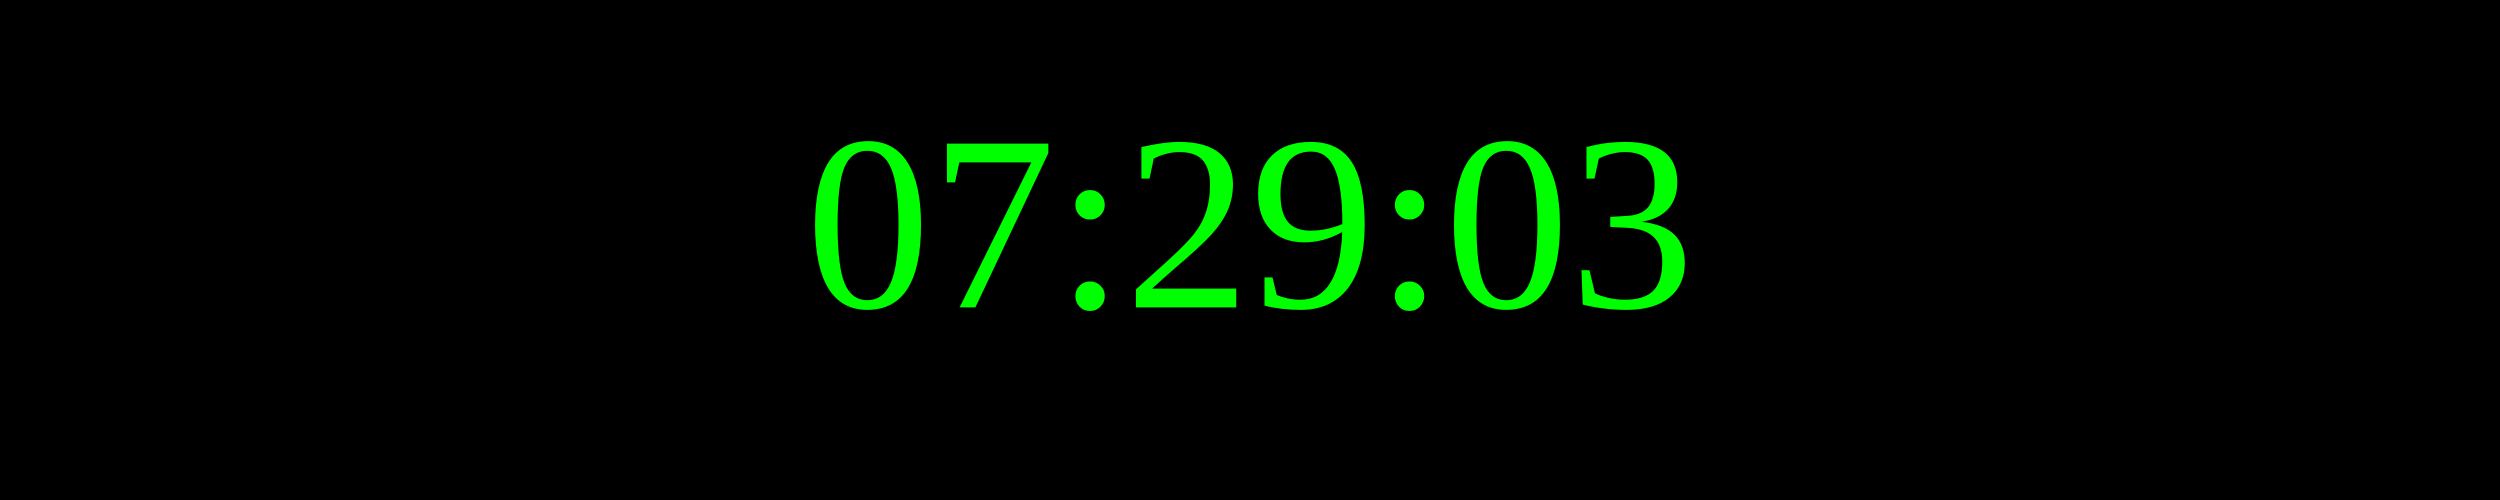
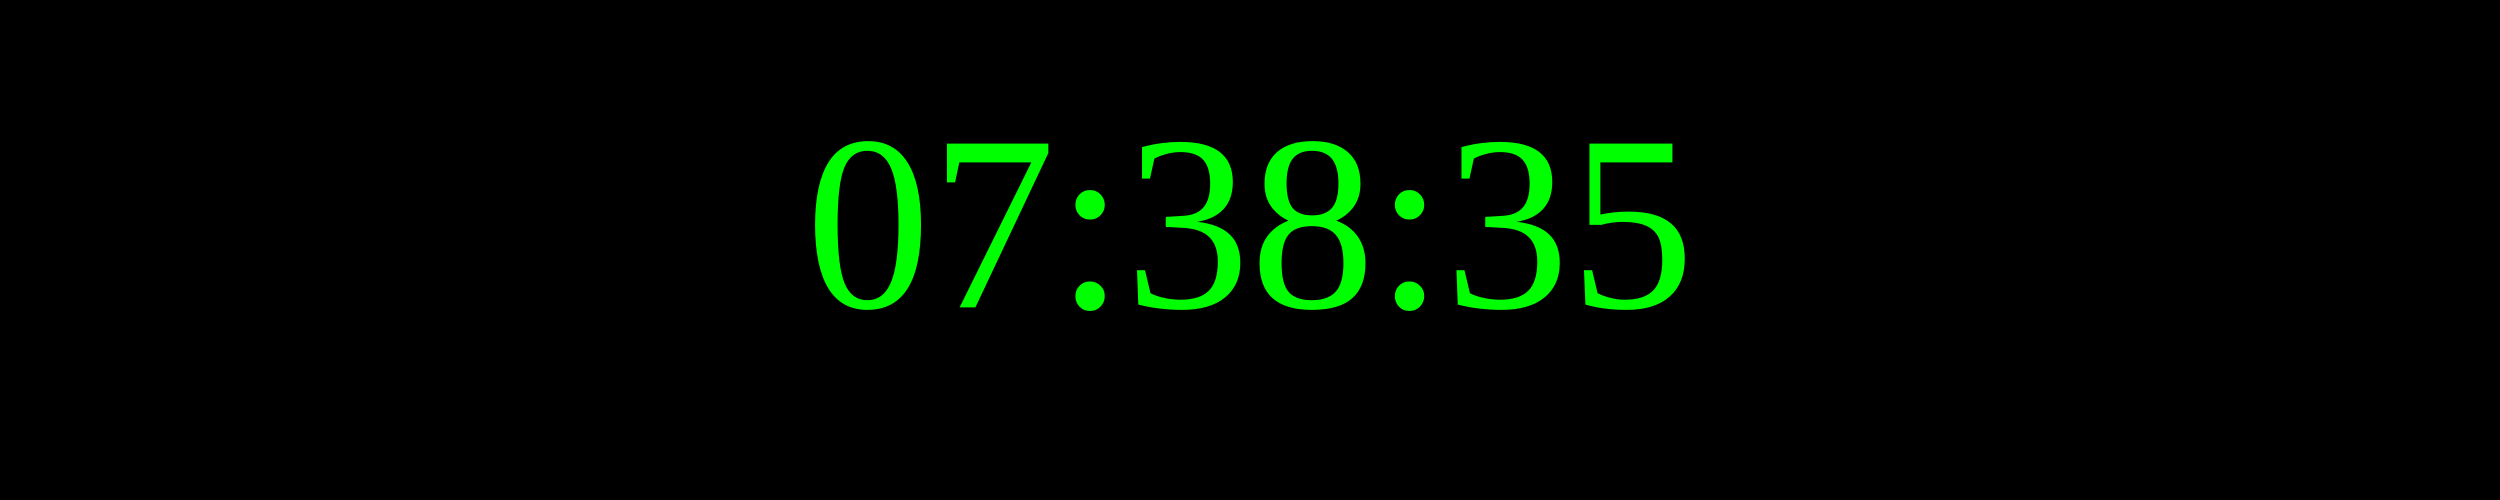
<svg xmlns="http://www.w3.org/2000/svg" width="250" height="50">
  <rect width="100%" height="100%" fill="black" />
  <text x="50%" y="50%" font-size="25" fill="lime" text-anchor="middle" dominant-baseline="middle">
- 07:29:03
+ 07:38:35
</text>
</svg>
